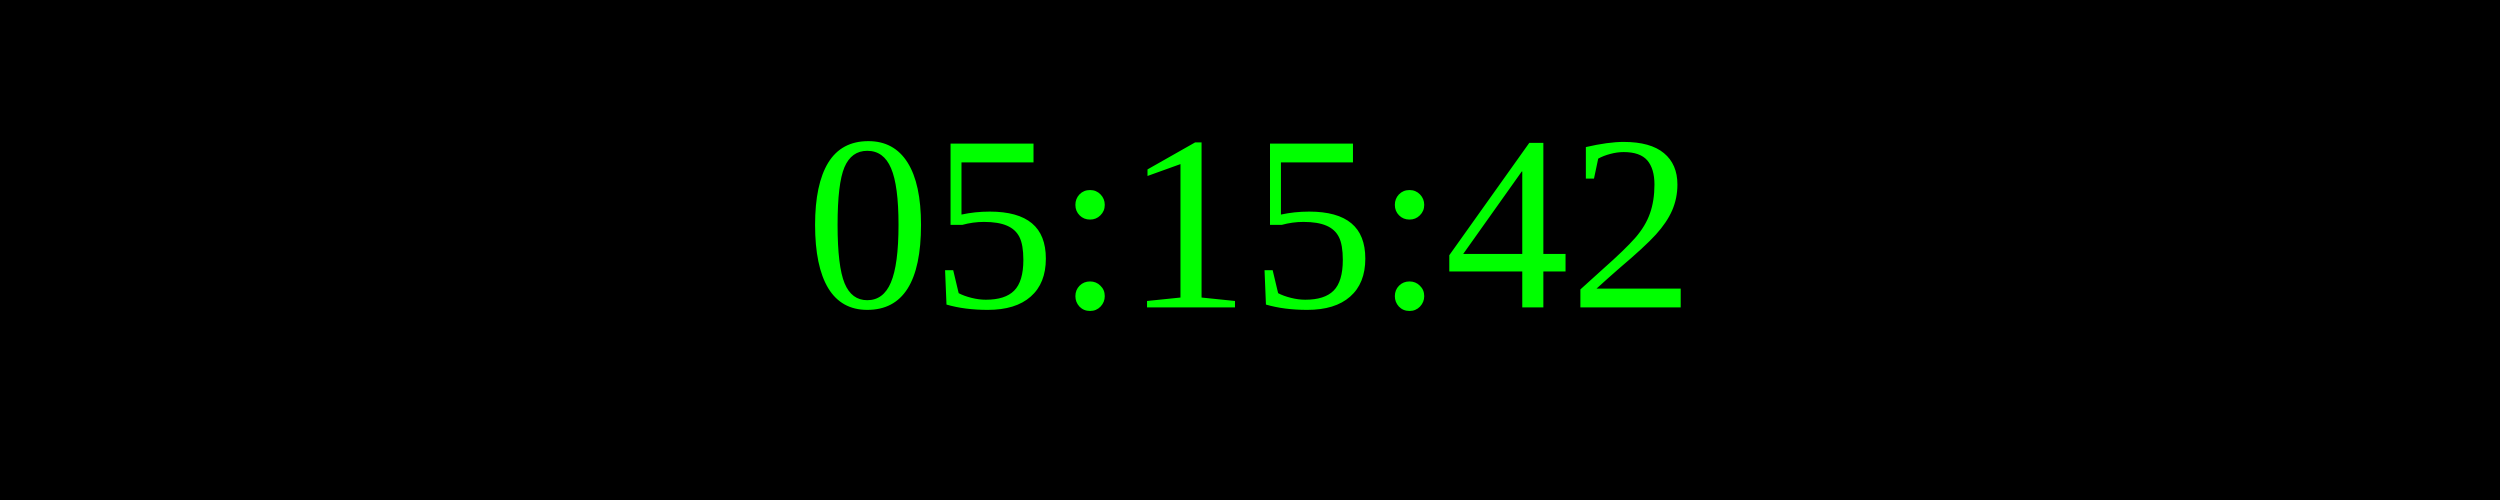
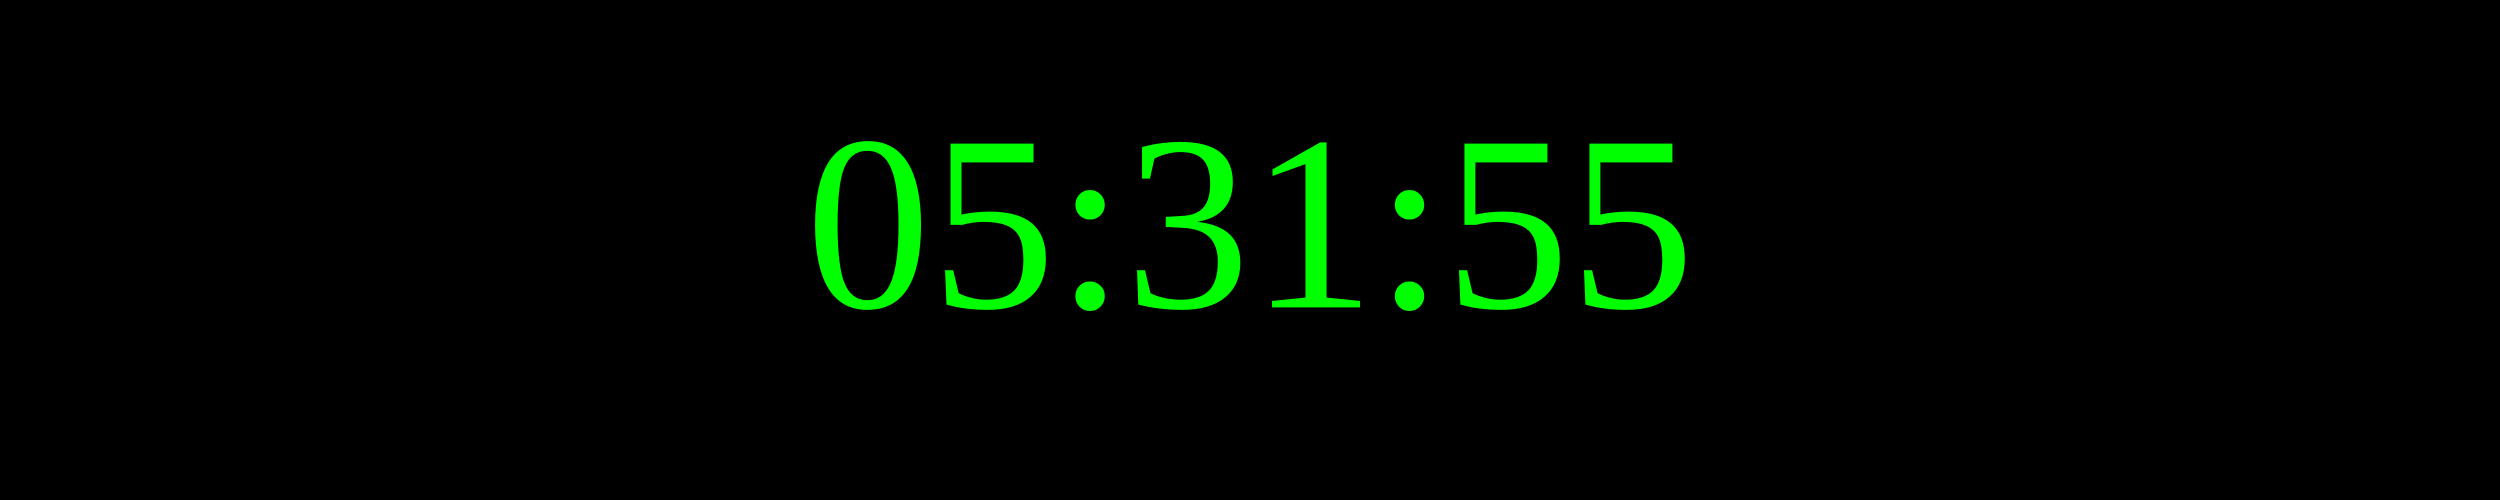
<svg xmlns="http://www.w3.org/2000/svg" width="250" height="50">
  <rect width="100%" height="100%" fill="black" />
  <text x="50%" y="50%" font-size="25" fill="lime" text-anchor="middle" dominant-baseline="middle">
- 05:15:42
+ 05:31:55
</text>
</svg>
